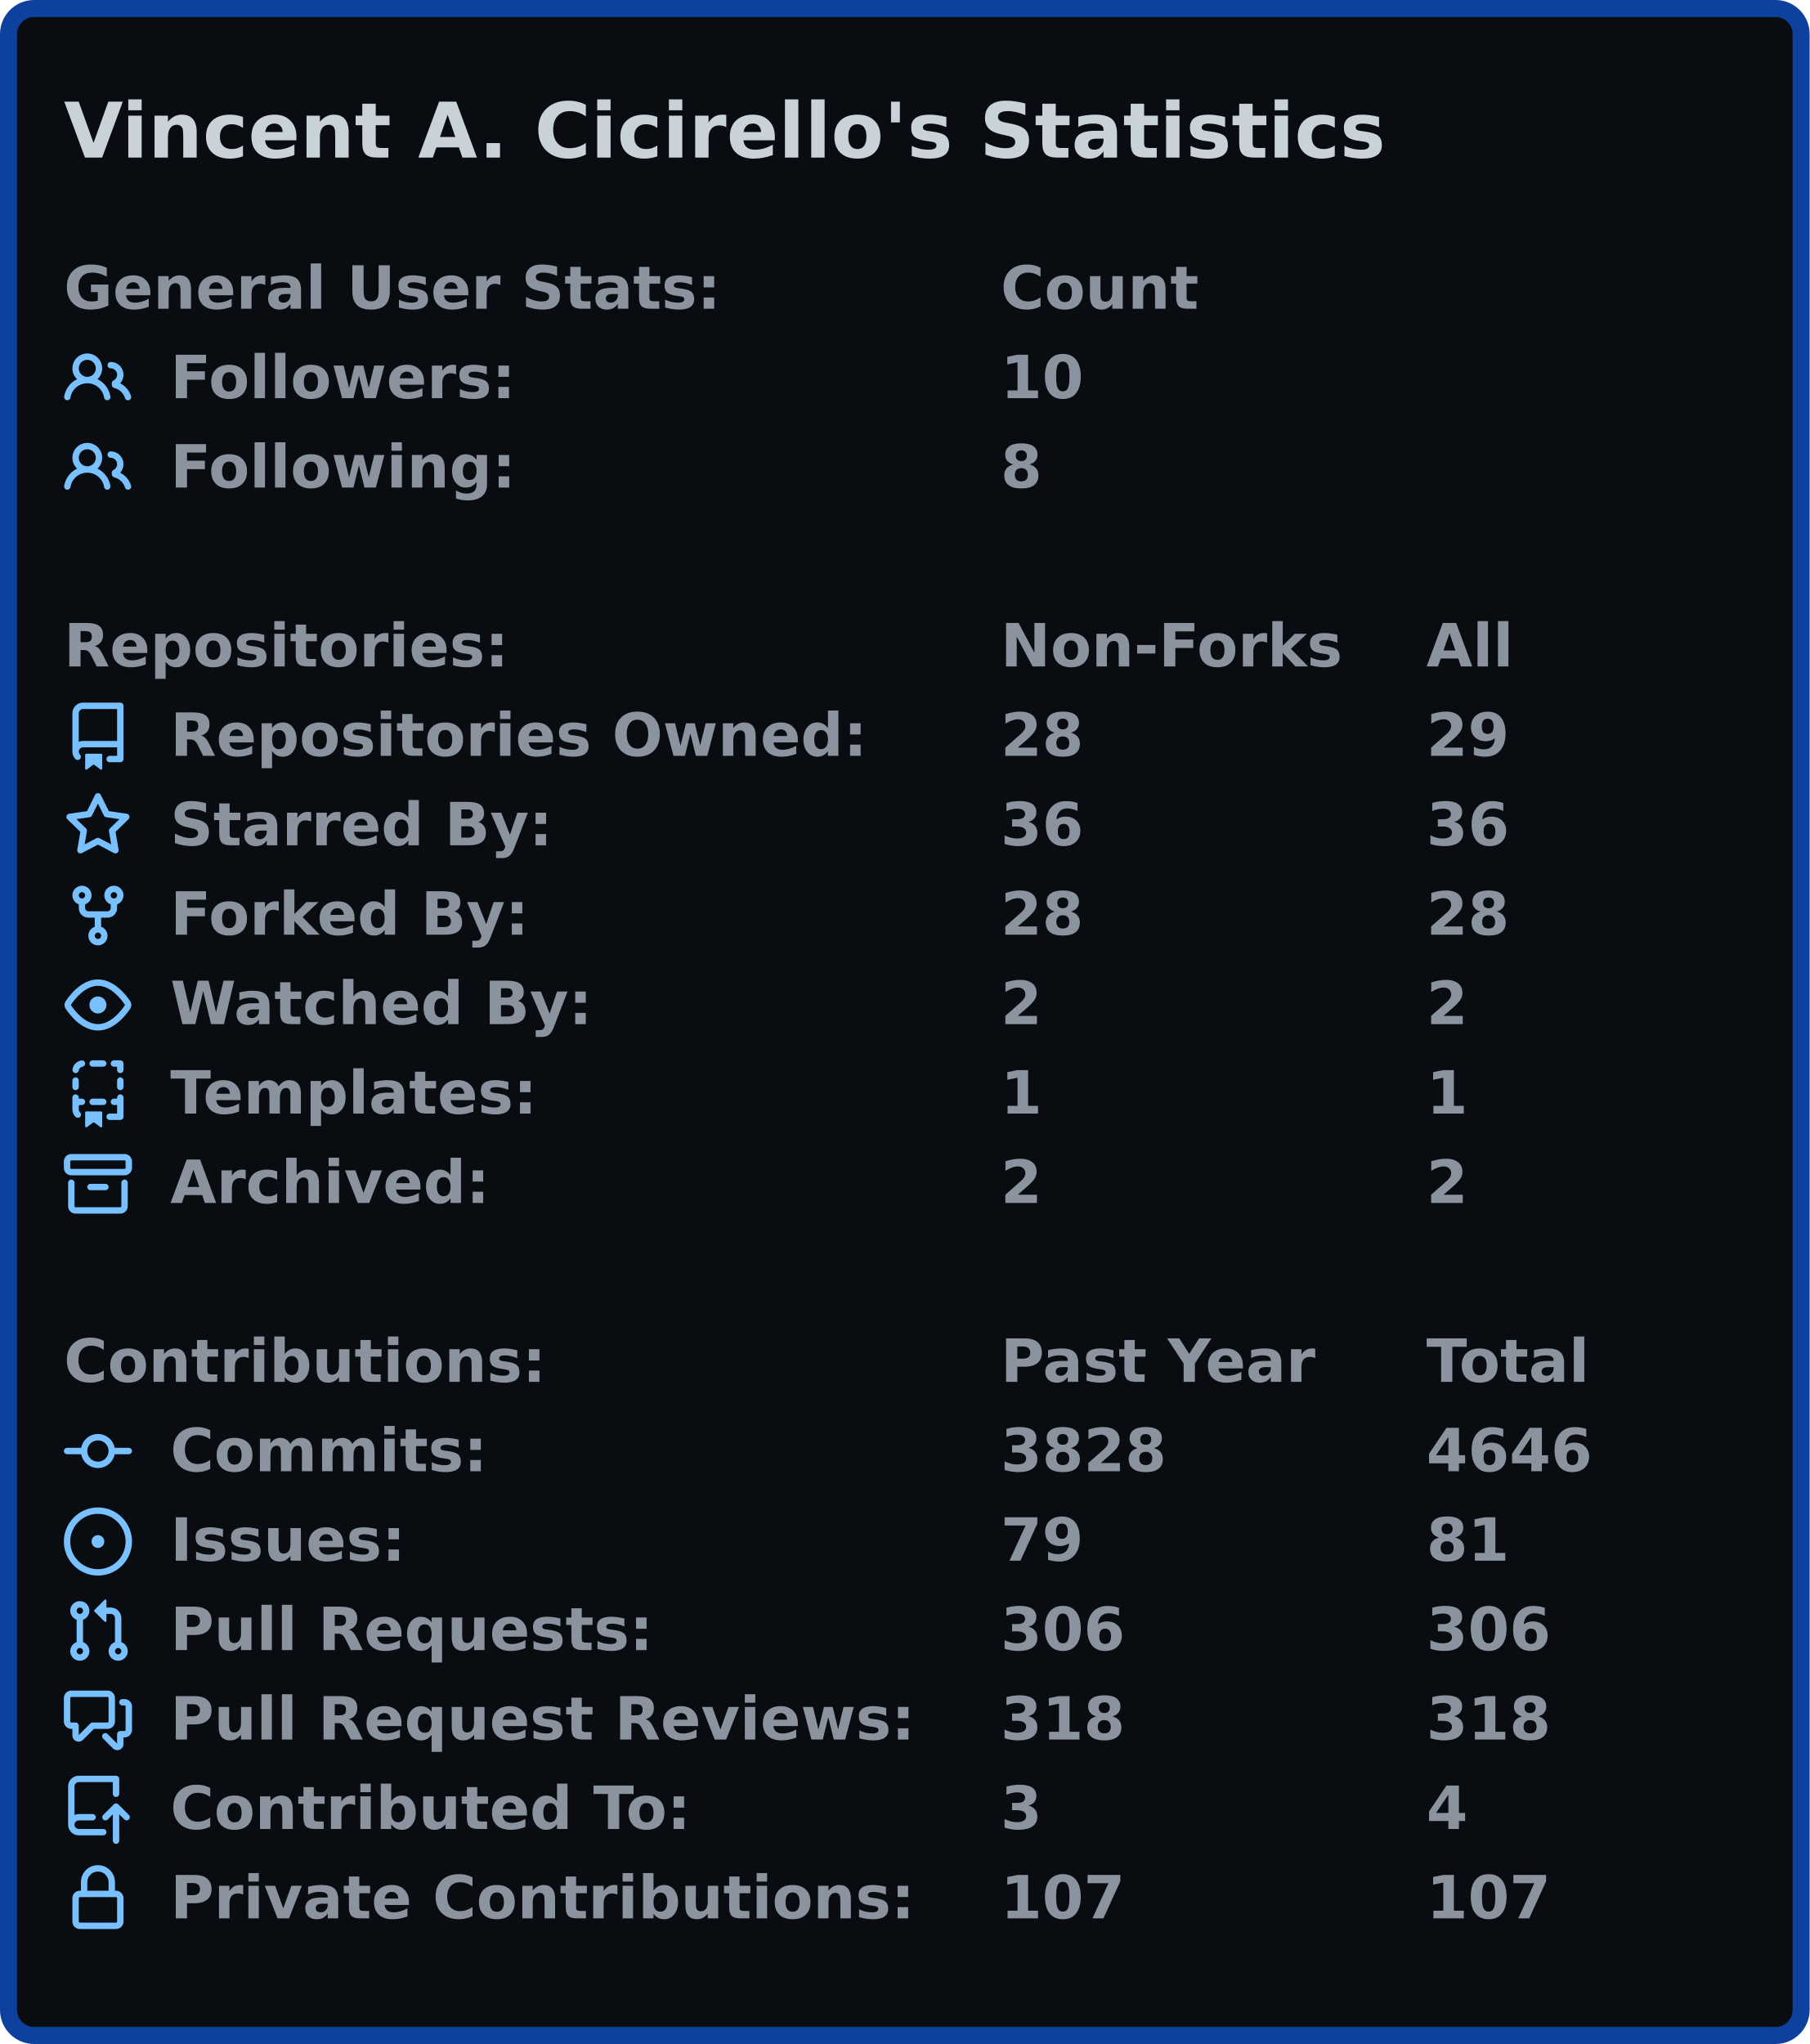
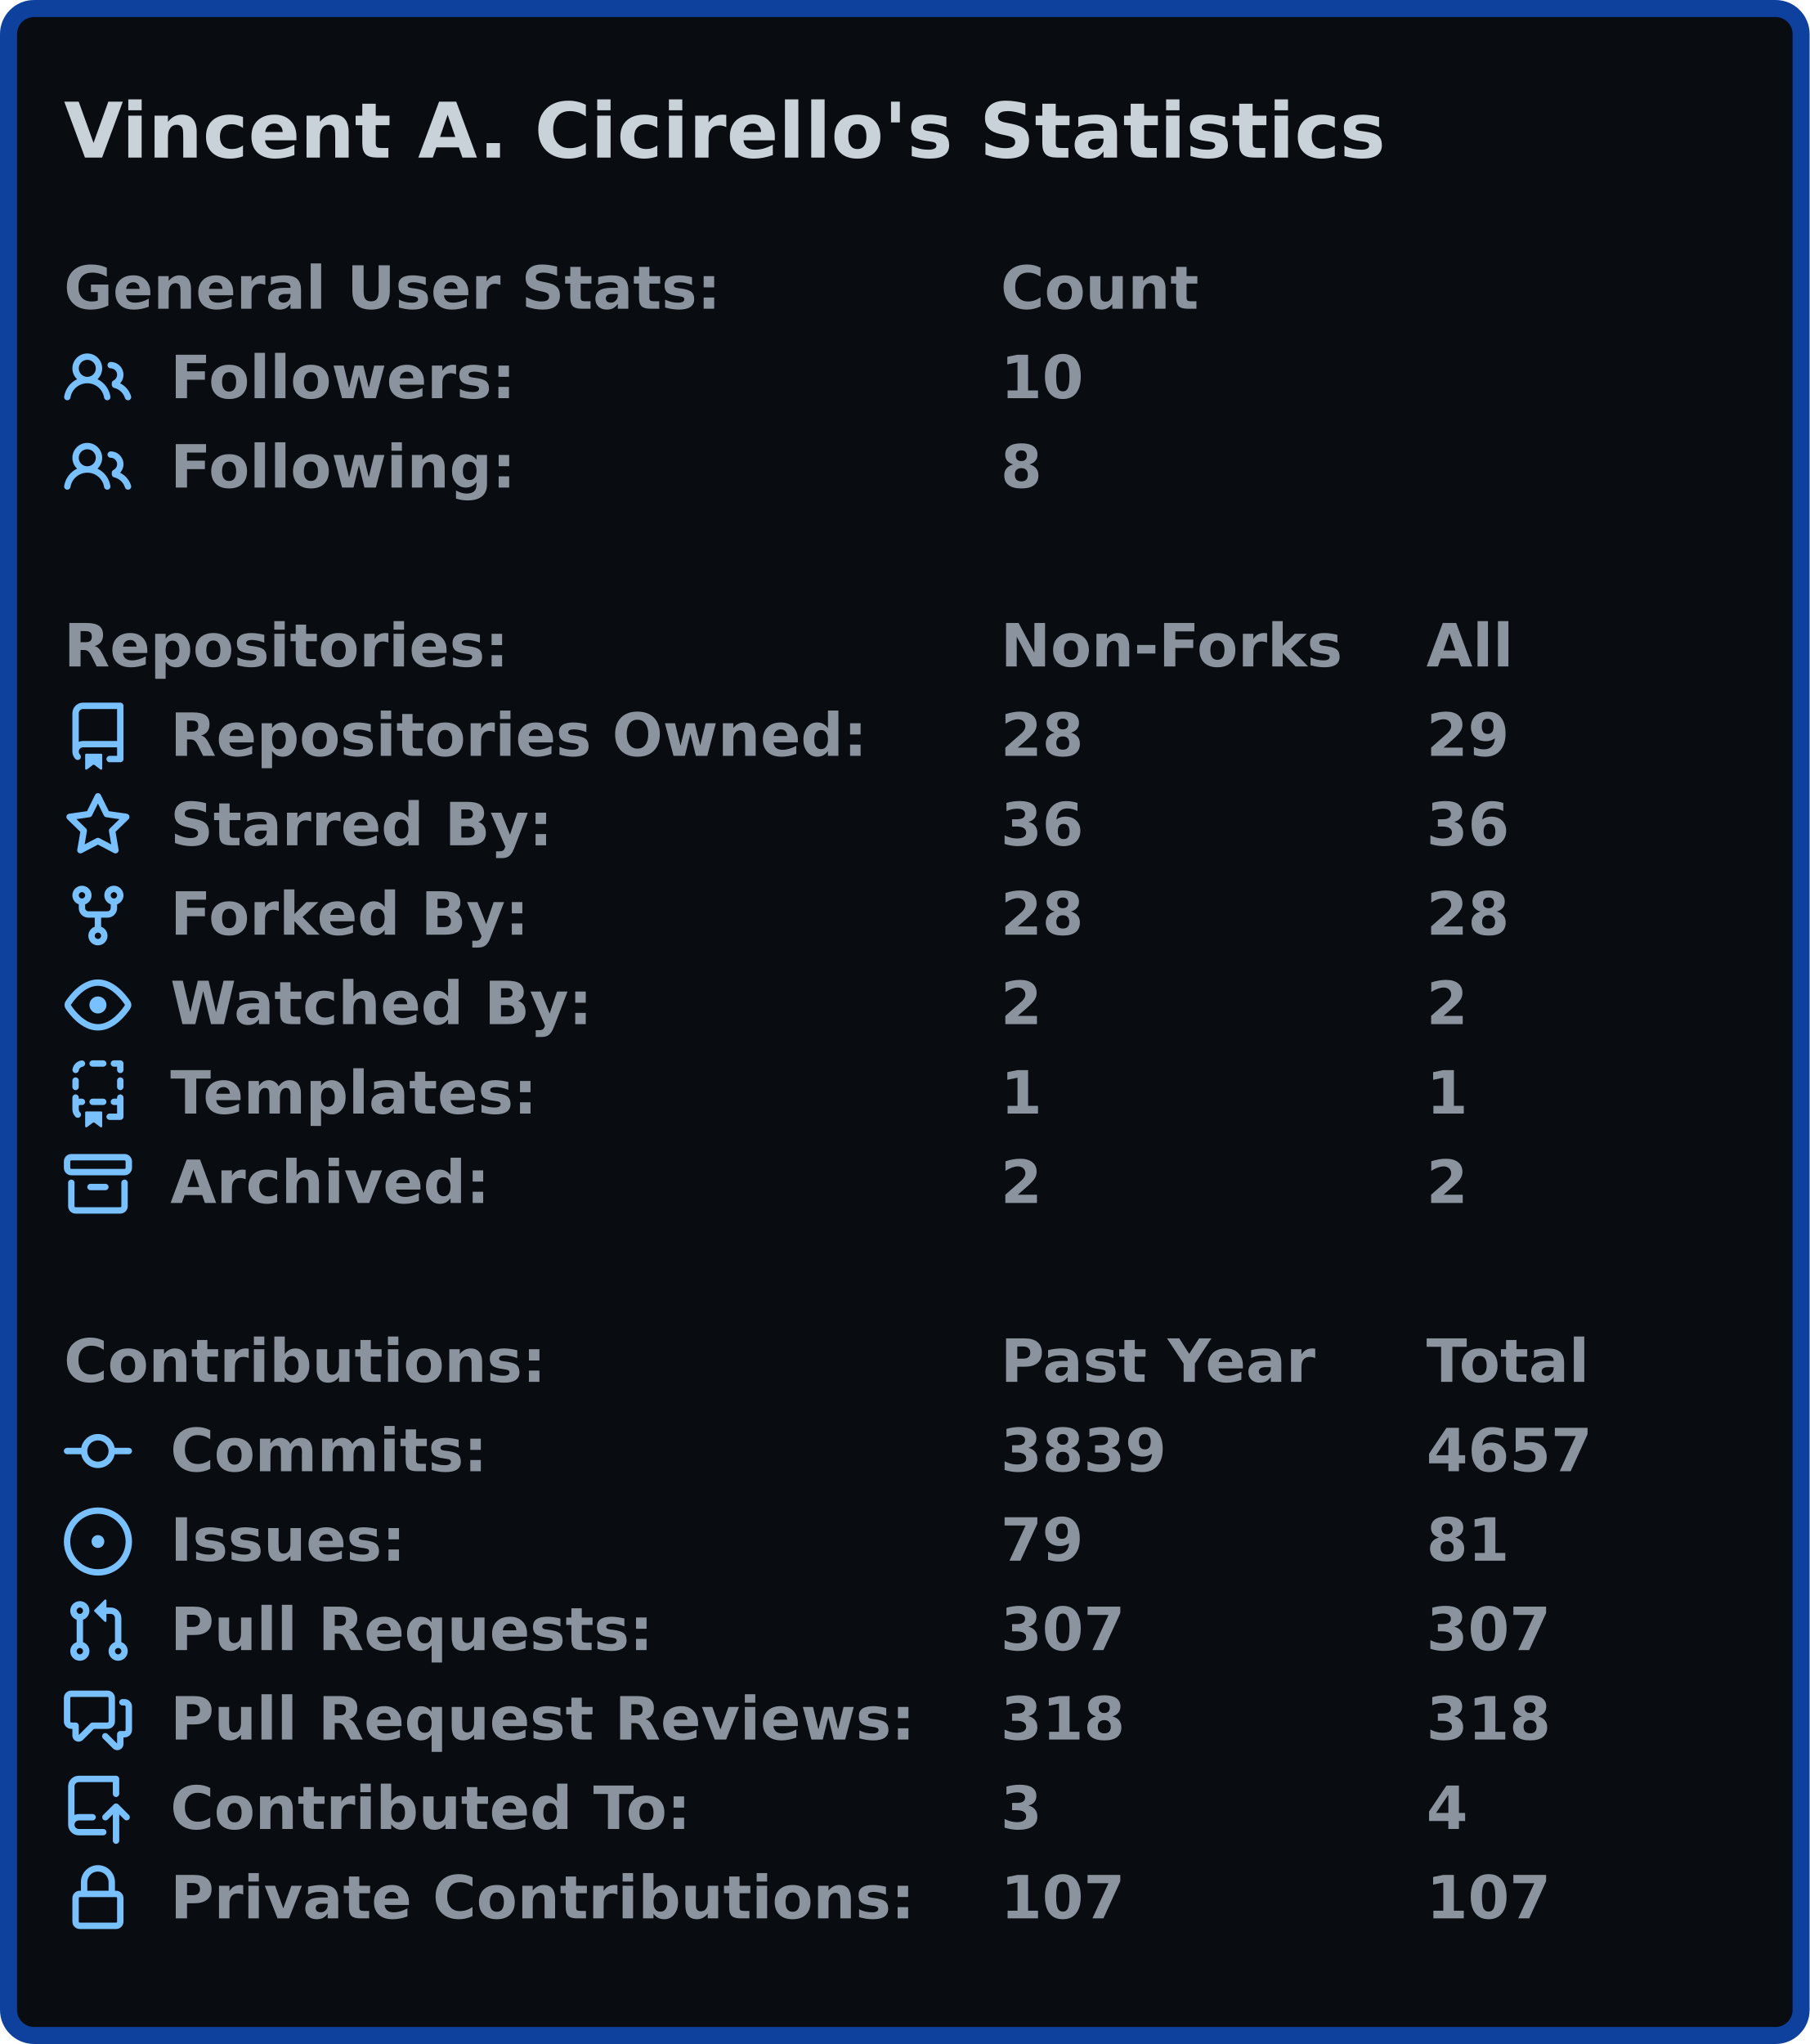
<svg xmlns="http://www.w3.org/2000/svg" width="425" height="480" viewBox="0 0 425 480">
  <rect x="2" y="2" stroke-width="4" rx="6" width="421" height="476" stroke="#0d419d" fill="#090c10" />
  <g font-weight="600" font-family="Verdana,Geneva,DejaVu Sans,sans-serif">
    <text x="15" y="37" font-size="18px" fill="#c9d1d9">Vincent A. Cicirello's Statistics</text>
    <g transform="translate(0, 60)" font-size="14px" fill="#8b949e">
      <g transform="translate(15, 0)">
        <text x="0" y="12.5">General User Stats:</text>
        <text x="220" y="12.5">Count</text>
        <text x="320" y="12.5" />
      </g>
      <g transform="translate(15, 21)">
        <svg viewBox="0 0 16 16" width="16" height="16" fill="#79c0ff">
          <path fill-rule="evenodd" d="M5.5 3.5a2 2 0 100 4 2 2 0 000-4zM2 5.5a3.5 3.5 0 115.898 2.549 5.507 5.507 0 013.034 4.084.75.75 0 11-1.482.235 4.001 4.001 0 00-7.9 0 .75.75 0 01-1.482-.236A5.507 5.507 0 013.102 8.05 3.49 3.49 0 012 5.5zM11 4a.75.75 0 100 1.5 1.5 1.5 0 01.666 2.844.75.75 0 00-.416.672v.352a.75.75 0 00.574.73c1.2.289 2.162 1.2 2.522 2.372a.75.75 0 101.434-.44 5.01 5.01 0 00-2.56-3.012A3 3 0 0011 4z" />
        </svg>
        <text x="25" y="12.5">Followers:</text>
        <text x="220" y="12.5">10</text>
        <text x="320" y="12.5" />
      </g>
      <g transform="translate(15, 42)">
        <svg viewBox="0 0 16 16" width="16" height="16" fill="#79c0ff">
          <path fill-rule="evenodd" d="M5.5 3.5a2 2 0 100 4 2 2 0 000-4zM2 5.5a3.5 3.5 0 115.898 2.549 5.507 5.507 0 013.034 4.084.75.75 0 11-1.482.235 4.001 4.001 0 00-7.9 0 .75.75 0 01-1.482-.236A5.507 5.507 0 013.102 8.05 3.49 3.49 0 012 5.5zM11 4a.75.75 0 100 1.5 1.5 1.5 0 01.666 2.844.75.75 0 00-.416.672v.352a.75.75 0 00.574.73c1.2.289 2.162 1.2 2.522 2.372a.75.75 0 101.434-.44 5.01 5.01 0 00-2.56-3.012A3 3 0 0011 4z" />
        </svg>
        <text x="25" y="12.5">Following:</text>
        <text x="220" y="12.5">8</text>
        <text x="320" y="12.5" />
      </g>
    </g>
    <g transform="translate(0, 144)" font-size="14px" fill="#8b949e">
      <g transform="translate(15, 0)">
        <text x="0" y="12.5">Repositories:</text>
        <text x="220" y="12.5">Non-Forks</text>
        <text x="320" y="12.5">All</text>
      </g>
      <g transform="translate(15, 21)">
        <svg viewBox="0 0 16 16" width="16" height="16" fill="#79c0ff">
          <path fill-rule="evenodd" d="M2 2.5A2.5 2.5 0 014.5 0h8.75a.75.75 0 01.75.75v12.5a.75.75 0 01-.75.75h-2.5a.75.75 0 110-1.5h1.75v-2h-8a1 1 0 00-.714 1.7.75.75 0 01-1.072 1.05A2.495 2.495 0 012 11.5v-9zm10.5-1V9h-8c-.356 0-.694.074-1 .208V2.5a1 1 0 011-1h8zM5 12.25v3.25a.25.25 0 00.4.2l1.45-1.087a.25.25 0 01.3 0L8.6 15.7a.25.25 0 00.4-.2v-3.25a.25.25 0 00-.25-.25h-3.5a.25.25 0 00-.25.25z" />
        </svg>
        <text x="25" y="12.5">Repositories Owned:</text>
        <text x="220" y="12.5">28</text>
        <text x="320" y="12.5">29</text>
      </g>
      <g transform="translate(15, 42)">
        <svg viewBox="0 0 16 16" width="16" height="16" fill="#79c0ff">
          <path fill-rule="evenodd" d="M8 .25a.75.75 0 01.673.418l1.882 3.815 4.21.612a.75.75 0 01.416 1.279l-3.046 2.97.719 4.192a.75.75 0 01-1.088.791L8 12.347l-3.766 1.98a.75.75 0 01-1.088-.79l.72-4.194L.818 6.374a.75.75 0 01.416-1.28l4.21-.611L7.327.668A.75.75 0 018 .25zm0 2.445L6.615 5.5a.75.75 0 01-.564.41l-3.097.45 2.24 2.184a.75.75 0 01.216.664l-.528 3.084 2.769-1.456a.75.75 0 01.698 0l2.77 1.456-.53-3.084a.75.75 0 01.216-.664l2.24-2.183-3.096-.45a.75.75 0 01-.564-.41L8 2.694v.001z" />
        </svg>
        <text x="25" y="12.5">Starred By:</text>
        <text x="220" y="12.5">36</text>
        <text x="320" y="12.5">36</text>
      </g>
      <g transform="translate(15, 63)">
        <svg viewBox="0 0 16 16" width="16" height="16" fill="#79c0ff">
          <path fill-rule="evenodd" d="M5 3.25a.75.75 0 11-1.5 0 .75.75 0 011.5 0zm0 2.122a2.25 2.25 0 10-1.5 0v.878A2.25 2.25 0 005.75 8.5h1.5v2.128a2.251 2.251 0 101.5 0V8.5h1.5a2.25 2.25 0 002.25-2.25v-.878a2.25 2.25 0 10-1.5 0v.878a.75.75 0 01-.75.75h-4.5A.75.75 0 015 6.25v-.878zm3.75 7.378a.75.75 0 11-1.5 0 .75.75 0 011.5 0zm3-8.75a.75.75 0 100-1.5.75.75 0 000 1.5z" />
        </svg>
        <text x="25" y="12.5">Forked By:</text>
        <text x="220" y="12.5">28</text>
        <text x="320" y="12.5">28</text>
      </g>
      <g transform="translate(15, 84)">
        <svg viewBox="0 0 16 16" width="16" height="16" fill="#79c0ff">
          <path fill-rule="evenodd" d="M1.679 7.932c.412-.621 1.242-1.75 2.366-2.717C5.175 4.242 6.527 3.5 8 3.5c1.473 0 2.824.742 3.955 1.715 1.124.967 1.954 2.096 2.366 2.717a.119.119 0 010 .136c-.412.621-1.242 1.75-2.366 2.717C10.825 11.758 9.473 12.5 8 12.5c-1.473 0-2.824-.742-3.955-1.715C2.92 9.818 2.09 8.69 1.679 8.068a.119.119 0 010-.136zM8 2c-1.981 0-3.67.992-4.933 2.078C1.797 5.169.88 6.423.43 7.1a1.619 1.619 0 000 1.798c.45.678 1.367 1.932 2.637 3.024C4.329 13.008 6.019 14 8 14c1.981 0 3.67-.992 4.933-2.078 1.27-1.091 2.187-2.345 2.637-3.023a1.619 1.619 0 000-1.798c-.45-.678-1.367-1.932-2.637-3.023C11.671 2.992 9.981 2 8 2zm0 8a2 2 0 100-4 2 2 0 000 4z" />
        </svg>
        <text x="25" y="12.5">Watched By:</text>
        <text x="220" y="12.5">2</text>
        <text x="320" y="12.5">2</text>
      </g>
      <g transform="translate(15, 105)">
        <svg viewBox="0 0 16 16" width="16" height="16" fill="#79c0ff">
          <path fill-rule="evenodd" d="M6 .75A.75.75 0 016.75 0h2.5a.75.75 0 010 1.5h-2.5A.75.75 0 016 .75zm5 0a.75.75 0 01.75-.75h1.5a.75.75 0 01.75.75v1.5a.75.75 0 01-1.5 0V1.5h-.75A.75.75 0 0111 .75zM4.992.662a.75.75 0 01-.636.848c-.436.063-.783.41-.846.846a.75.75 0 01-1.485-.212A2.501 2.501 0 014.144.025a.75.75 0 01.848.637zM2.75 4a.75.75 0 01.75.75v1.5a.75.75 0 01-1.5 0v-1.5A.75.75 0 012.75 4zm10.5 0a.75.75 0 01.75.75v1.5a.75.75 0 01-1.5 0v-1.5a.75.75 0 01.75-.75zM2.75 8a.75.75 0 01.75.75v.268A1.72 1.72 0 013.75 9h.5a.75.75 0 010 1.5h-.5a.25.25 0 00-.25.25v.75c0 .28.114.532.3.714a.75.75 0 01-1.05 1.072A2.495 2.495 0 012 11.5V8.75A.75.75 0 012.75 8zm10.5 0a.75.75 0 01.75.75v4.5a.75.75 0 01-.75.75h-2.5a.75.75 0 010-1.5h1.75v-2h-.75a.75.75 0 010-1.5h.75v-.25a.75.75 0 01.75-.75zM6 9.75A.75.75 0 016.75 9h2.5a.75.75 0 010 1.5h-2.5A.75.75 0 016 9.75zm-1 2.5v3.25a.25.25 0 00.4.2l1.45-1.087a.25.25 0 01.3 0L8.6 15.7a.25.25 0 00.4-.2v-3.25a.25.25 0 00-.25-.25h-3.5a.25.25 0 00-.25.25z" />
        </svg>
        <text x="25" y="12.5">Templates:</text>
        <text x="220" y="12.5">1</text>
        <text x="320" y="12.5">1</text>
      </g>
      <g transform="translate(15, 126)">
        <svg viewBox="0 0 16 16" width="16" height="16" fill="#79c0ff">
          <path fill-rule="evenodd" d="M1.75 2.5a.25.25 0 00-.25.25v1.5c0 .138.112.25.25.25h12.5a.25.25 0 00.25-.25v-1.5a.25.25 0 00-.25-.25H1.75zM0 2.75C0 1.784.784 1 1.75 1h12.5c.966 0 1.75.784 1.75 1.75v1.5A1.75 1.75 0 0114.25 6H1.75A1.75 1.75 0 010 4.25v-1.5zM1.75 7a.75.75 0 01.75.75v5.5c0 .138.112.25.25.25h10.5a.25.25 0 00.25-.25v-5.5a.75.75 0 111.5 0v5.5A1.75 1.75 0 0113.25 15H2.75A1.75 1.75 0 011 13.25v-5.5A.75.75 0 011.75 7zm4.5 1a.75.75 0 000 1.5h3.5a.75.75 0 100-1.5h-3.5z" />
        </svg>
        <text x="25" y="12.5">Archived:</text>
        <text x="220" y="12.5">2</text>
        <text x="320" y="12.5">2</text>
      </g>
    </g>
    <g transform="translate(0, 312)" font-size="14px" fill="#8b949e">
      <g transform="translate(15, 0)">
        <text x="0" y="12.5">Contributions:</text>
        <text x="220" y="12.5">Past Year</text>
        <text x="320" y="12.5">Total</text>
      </g>
      <g transform="translate(15, 21)">
        <svg viewBox="0 0 16 16" width="16" height="16" fill="#79c0ff">
          <path fill-rule="evenodd" d="M10.5 7.75a2.5 2.5 0 11-5 0 2.5 2.5 0 015 0zm1.43.75a4.002 4.002 0 01-7.86 0H.75a.75.75 0 110-1.5h3.32a4.001 4.001 0 017.86 0h3.32a.75.75 0 110 1.5h-3.32z" />
        </svg>
        <text x="25" y="12.5">Commits:</text>
-         <text x="220" y="12.5">3828</text>
-         <text x="320" y="12.5">4646</text>
+         <text x="220" y="12.5">3839</text>
+         <text x="320" y="12.5">4657</text>
      </g>
      <g transform="translate(15, 42)">
        <svg viewBox="0 0 16 16" width="16" height="16" fill="#79c0ff">
          <path d="M8 9.5a1.5 1.5 0 100-3 1.5 1.5 0 000 3z" />
          <path fill-rule="evenodd" d="M8 0a8 8 0 100 16A8 8 0 008 0zM1.5 8a6.5 6.5 0 1113 0 6.5 6.5 0 01-13 0z" />
        </svg>
        <text x="25" y="12.5">Issues:</text>
        <text x="220" y="12.5">79</text>
        <text x="320" y="12.5">81</text>
      </g>
      <g transform="translate(15, 63)">
        <svg viewBox="0 0 16 16" width="16" height="16" fill="#79c0ff">
          <path fill-rule="evenodd" d="M7.177 3.073L9.573.677A.25.25 0 0110 .854v4.792a.25.25 0 01-.427.177L7.177 3.427a.25.25 0 010-.354zM3.75 2.5a.75.75 0 100 1.5.75.75 0 000-1.5zm-2.25.75a2.25 2.25 0 113 2.122v5.256a2.251 2.251 0 11-1.5 0V5.372A2.25 2.25 0 011.5 3.25zM11 2.5h-1V4h1a1 1 0 011 1v5.628a2.251 2.251 0 101.5 0V5A2.5 2.5 0 0011 2.5zm1 10.25a.75.75 0 111.5 0 .75.75 0 01-1.5 0zM3.75 12a.75.75 0 100 1.5.75.75 0 000-1.5z" />
        </svg>
        <text x="25" y="12.5">Pull Requests:</text>
-         <text x="220" y="12.5">306</text>
-         <text x="320" y="12.5">306</text>
+         <text x="220" y="12.5">307</text>
+         <text x="320" y="12.5">307</text>
      </g>
      <g transform="translate(15, 84)">
        <svg viewBox="0 0 16 16" width="16" height="16" fill="#79c0ff">
          <path fill-rule="evenodd" d="M1.5 2.75a.25.25 0 01.25-.25h8.5a.25.25 0 01.25.25v5.5a.25.25 0 01-.25.25h-3.5a.75.75 0 00-.53.22L3.5 11.44V9.25a.75.75 0 00-.75-.75h-1a.25.25 0 01-.25-.25v-5.5zM1.75 1A1.75 1.75 0 000 2.75v5.5C0 9.216.784 10 1.75 10H2v1.543a1.457 1.457 0 002.487 1.03L7.061 10h3.189A1.75 1.75 0 0012 8.25v-5.5A1.75 1.75 0 0010.25 1h-8.5zM14.5 4.75a.25.25 0 00-.25-.25h-.5a.75.75 0 110-1.5h.5c.966 0 1.75.784 1.75 1.75v5.5A1.75 1.75 0 0114.25 12H14v1.543a1.457 1.457 0 01-2.487 1.03L9.22 12.28a.75.75 0 111.06-1.06l2.22 2.22v-2.19a.75.75 0 01.75-.75h1a.25.25 0 00.25-.25v-5.5z" />
        </svg>
        <text x="25" y="12.5">Pull Request Reviews:</text>
        <text x="220" y="12.5">318</text>
        <text x="320" y="12.5">318</text>
      </g>
      <g transform="translate(15, 105)">
        <svg viewBox="0 0 16 16" width="16" height="16" fill="#79c0ff">
          <path fill-rule="evenodd" d="M1 2.5A2.5 2.5 0 013.5 0h8.75a.75.75 0 01.75.75v3.5a.75.75 0 01-1.5 0V1.5h-8a1 1 0 00-1 1v6.708A2.492 2.492 0 013.5 9h3.25a.75.75 0 010 1.5H3.5a1 1 0 100 2h5.75a.75.75 0 010 1.5H3.5A2.5 2.5 0 011 11.5v-9zm13.23 7.79a.75.75 0 001.06-1.06l-2.505-2.505a.75.75 0 00-1.06 0L9.22 9.229a.75.75 0 001.06 1.061l1.225-1.224v6.184a.75.75 0 001.5 0V9.066l1.224 1.224z" />
        </svg>
        <text x="25" y="12.5">Contributed To:</text>
        <text x="220" y="12.5">3</text>
        <text x="320" y="12.5">4</text>
      </g>
      <g transform="translate(15, 126)">
        <svg viewBox="0 0 16 16" width="16" height="16" fill="#79c0ff">
          <path fill-rule="evenodd" d="M4 4v2h-.25A1.75 1.75 0 002 7.75v5.5c0 .966.784 1.75 1.75 1.75h8.5A1.75 1.75 0 0014 13.25v-5.5A1.75 1.75 0 0012.25 6H12V4a4 4 0 10-8 0zm6.5 2V4a2.5 2.5 0 00-5 0v2h5zM12 7.5h.25a.25.25 0 01.25.25v5.5a.25.25 0 01-.25.25h-8.5a.25.25 0 01-.25-.25v-5.5a.25.25 0 01.25-.25H12z" />
        </svg>
        <text x="25" y="12.5">Private Contributions:</text>
        <text x="220" y="12.5">107</text>
        <text x="320" y="12.5">107</text>
      </g>
    </g>
  </g>
</svg>
